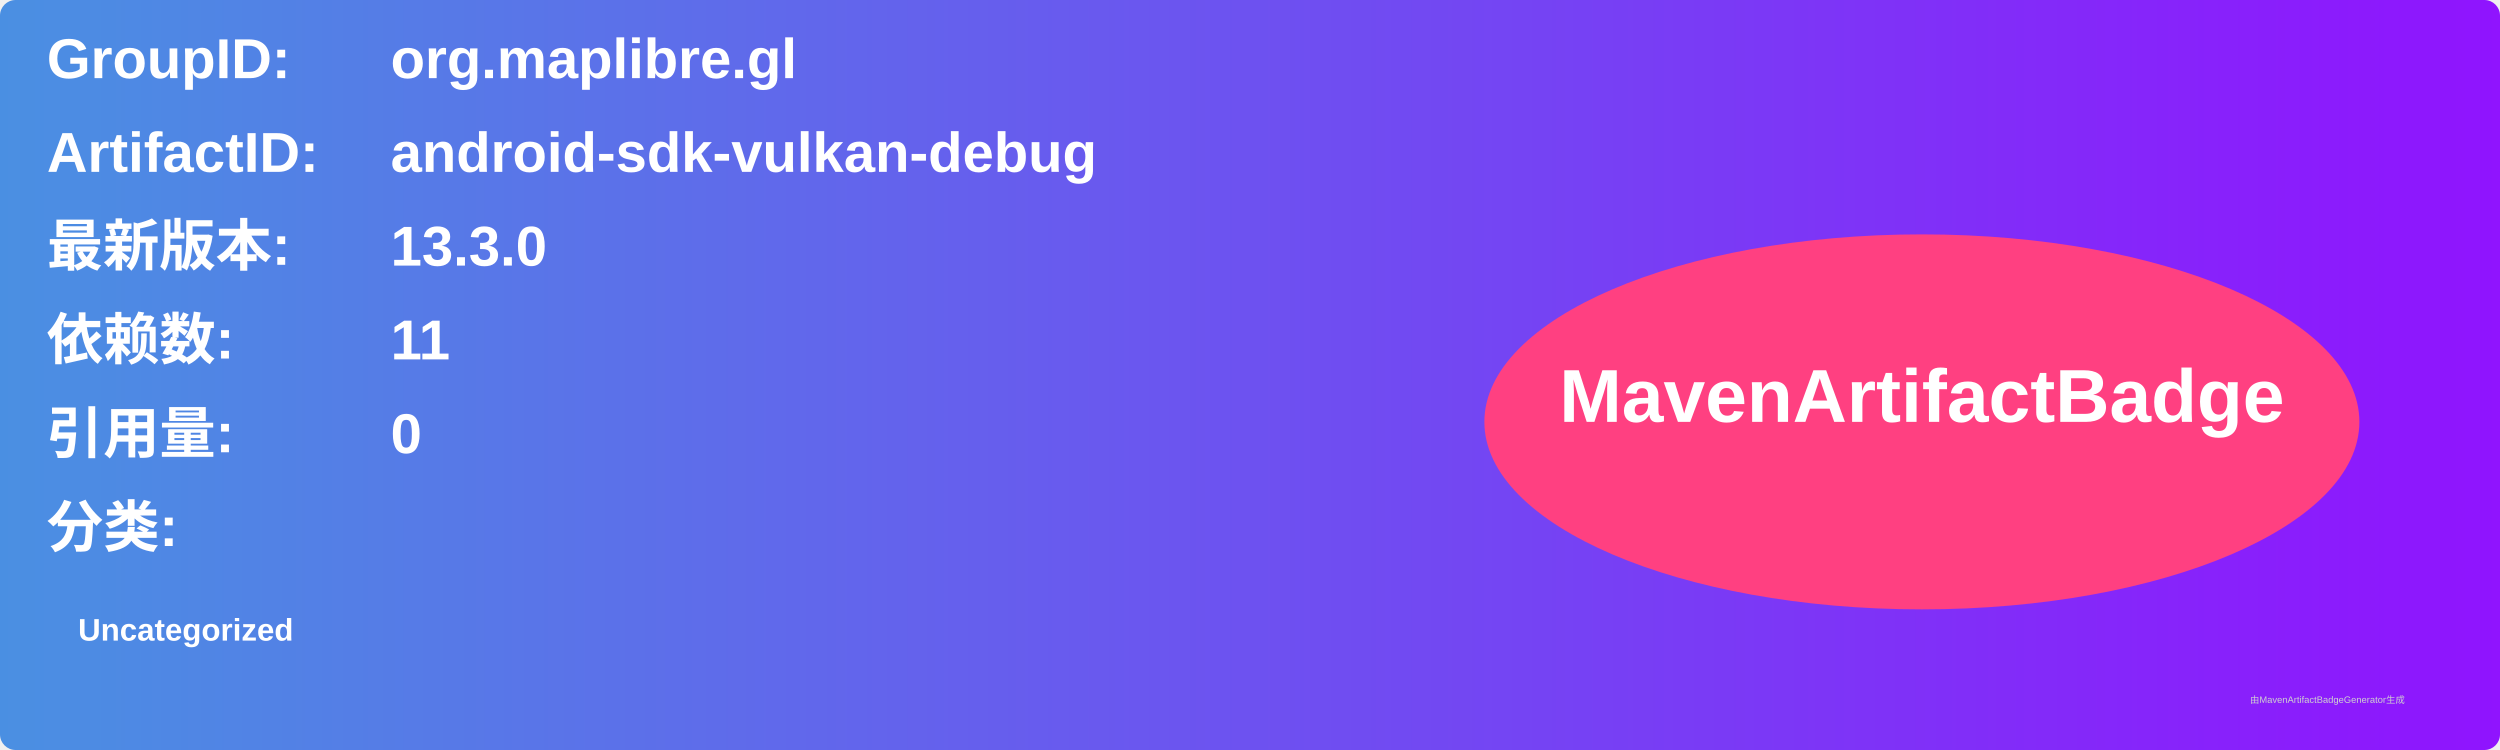
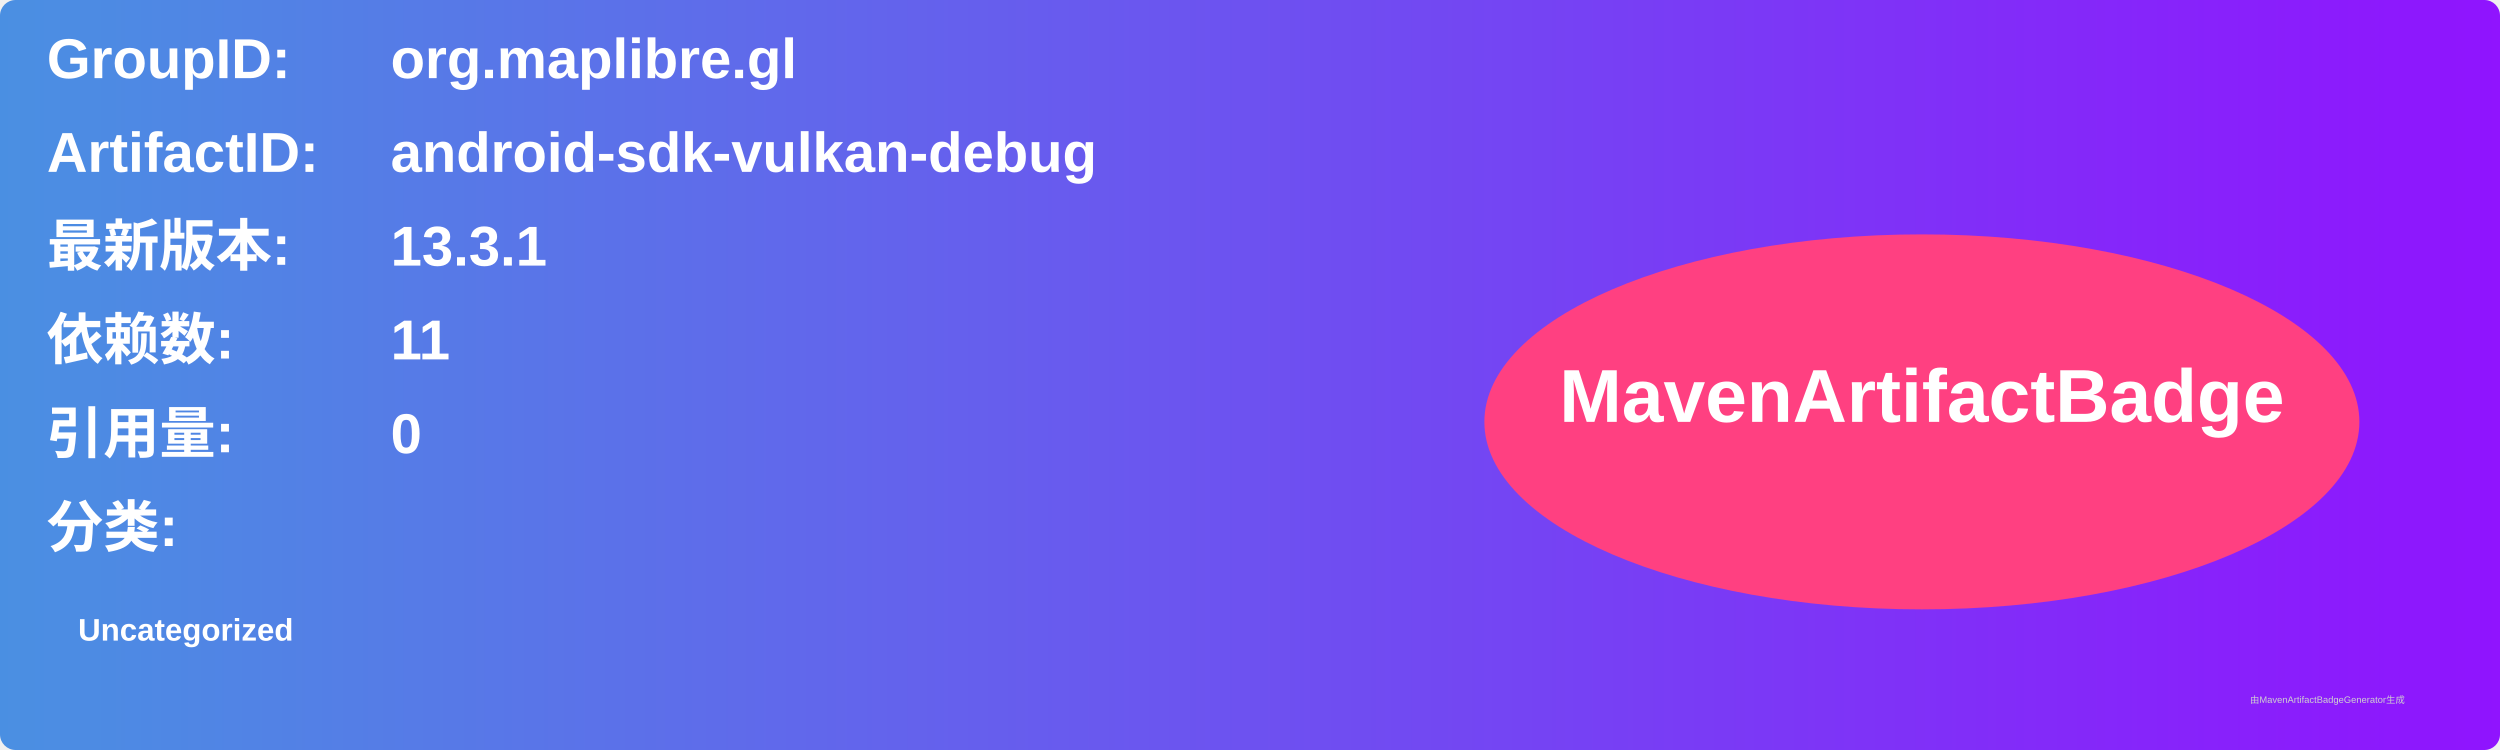
<svg xmlns="http://www.w3.org/2000/svg" width="800" height="240" viewBox="0 0 800 240">
  <linearGradient id="grad" x1="0%" y1="0%" x2="100%" y2="0%">
    <stop offset="0%" stop-color="#4a90e2" />
    <stop offset="100%" stop-color="#9013fe" />
  </linearGradient>
  <rect width="100%" height="100%" rx="5" ry="5" fill="url(#grad)" />
  <g transform="translate(15, 15)">
    <text x="0" y="10" font-family="Arial" font-size="18" fill="white" font-weight="bold" width="260">GroupID:</text>
    <text x="110" y="10" font-family="Arial" font-size="18" fill="white" font-weight="bold" width="460">org.maplibre.gl</text>
    <text x="0" y="40" font-family="Arial" font-size="18" fill="white" font-weight="bold" width="260">ArtifactID:</text>
    <text x="110" y="40" font-family="Arial" font-size="18" fill="white" font-weight="bold" width="460">android-sdk-vulkan-debug</text>
    <text x="0" y="70" font-family="Arial" font-size="18" fill="white" font-weight="bold">最新版本:</text>
    <text x="110" y="70" font-family="Arial" font-size="18" fill="white" font-weight="bold">
-       <tspan font-weight="bold">13.3.0</tspan>
+       <tspan font-weight="bold">13.3.1</tspan>
    </text>
    <text x="0" y="100" font-family="Arial" font-size="18" fill="white" font-weight="bold">依赖数: </text>
    <text x="110" y="100" font-family="Arial" font-size="18" fill="white">
      <tspan font-weight="bold">11</tspan>
    </text>
    <text x="0" y="130" font-family="Arial" font-size="18" fill="white" font-weight="bold">引用量: </text>
    <text x="110" y="130" font-family="Arial" font-size="18" fill="white">
      <tspan font-weight="bold">0</tspan>
    </text>
    <text x="0" y="160" font-family="Arial" font-size="18" fill="white" font-weight="bold">分类:</text>
    <text x="10" y="190" font-family="Arial" font-size="10" fill="white">
      <tspan font-weight="bold">Uncategorized</tspan>
    </text>
    <ellipse cx="600" cy="120" rx="140" ry="60" fill="#ff4081" />
    <text x="600" y="120" text-anchor="middle" font-family="Arial" font-size="24" fill="white" font-weight="bold">MavenArtifactBadge</text>
  </g>
  <text x="720" y="225" font-family="Arial" font-size="3" fill="#d0d0d0">由MavenArtifactBadgeGenerator生成</text>
</svg>
